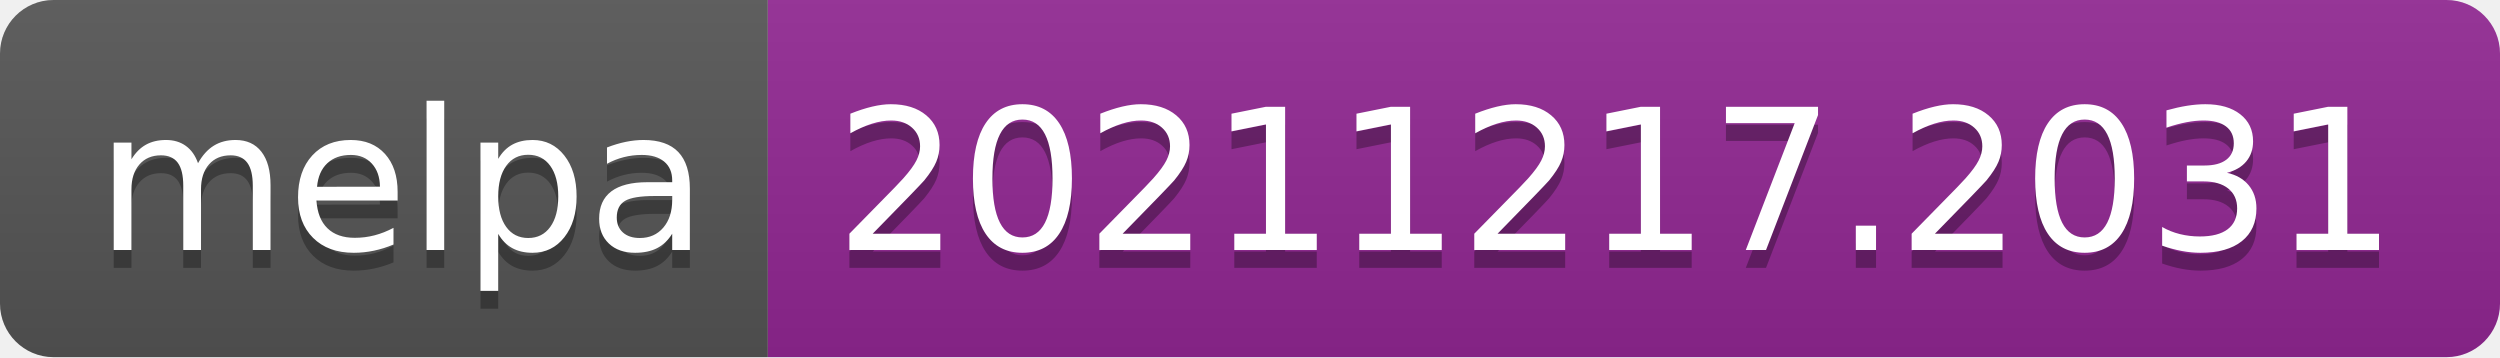
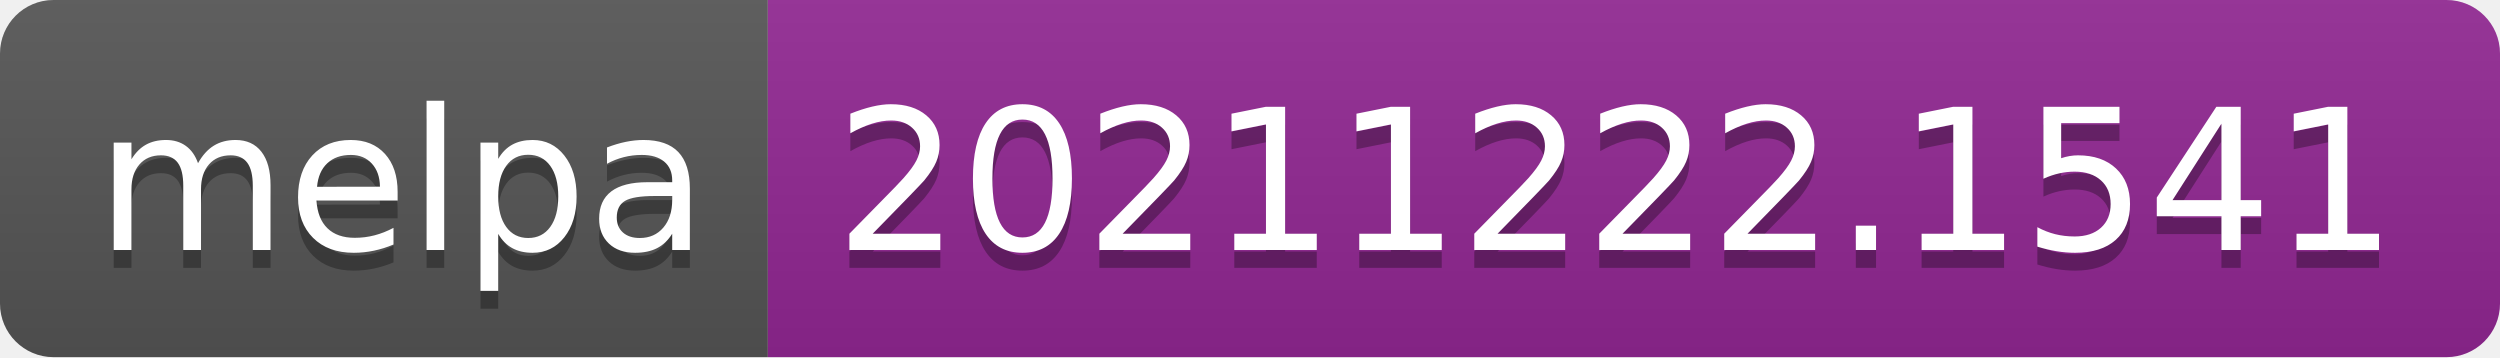
- <svg xmlns="http://www.w3.org/2000/svg" width="140" height="20" role="img" aria-label="melpa: 20211217.2031">
+ <svg xmlns="http://www.w3.org/2000/svg" width="140" height="20" role="img" aria-label="melpa: 20211222.1541">
  <linearGradient id="s" x2="0" y2="100%">
    <stop offset="0" stop-color="#bbb" stop-opacity=".1" />
    <stop offset="1" stop-opacity=".1" />
  </linearGradient>
  <clipPath id="r">
    <rect width="140" height="20" rx="3" fill="#fff" />
  </clipPath>
  <g clip-path="url(#r)">
    <rect width="43" height="20" fill="#555" />
    <rect x="43" width="97" height="20" fill="#922793" />
    <rect width="140" height="20" fill="url(#s)" />
  </g>
  <g fill="#fff" text-anchor="middle" font-family="Verdana,Geneva,DejaVu Sans,sans-serif" text-rendering="geometricPrecision" font-size="110">
    <text aria-hidden="true" x="225" y="150" fill="#010101" fill-opacity=".3" transform="scale(.1)" textLength="330">melpa</text>
    <text x="225" y="140" transform="scale(.1)" fill="#fff" textLength="330">melpa</text>
-     <text aria-hidden="true" x="905" y="150" fill="#010101" fill-opacity=".3" transform="scale(.1)" textLength="870">20211217.2031</text>
-     <text x="905" y="140" transform="scale(.1)" fill="#fff" textLength="870">20211217.2031</text>
+     <text aria-hidden="true" x="905" y="150" fill="#010101" fill-opacity=".3" transform="scale(.1)" textLength="870">20211222.1541</text>
+     <text x="905" y="140" transform="scale(.1)" fill="#fff" textLength="870">20211222.1541</text>
  </g>
</svg>
